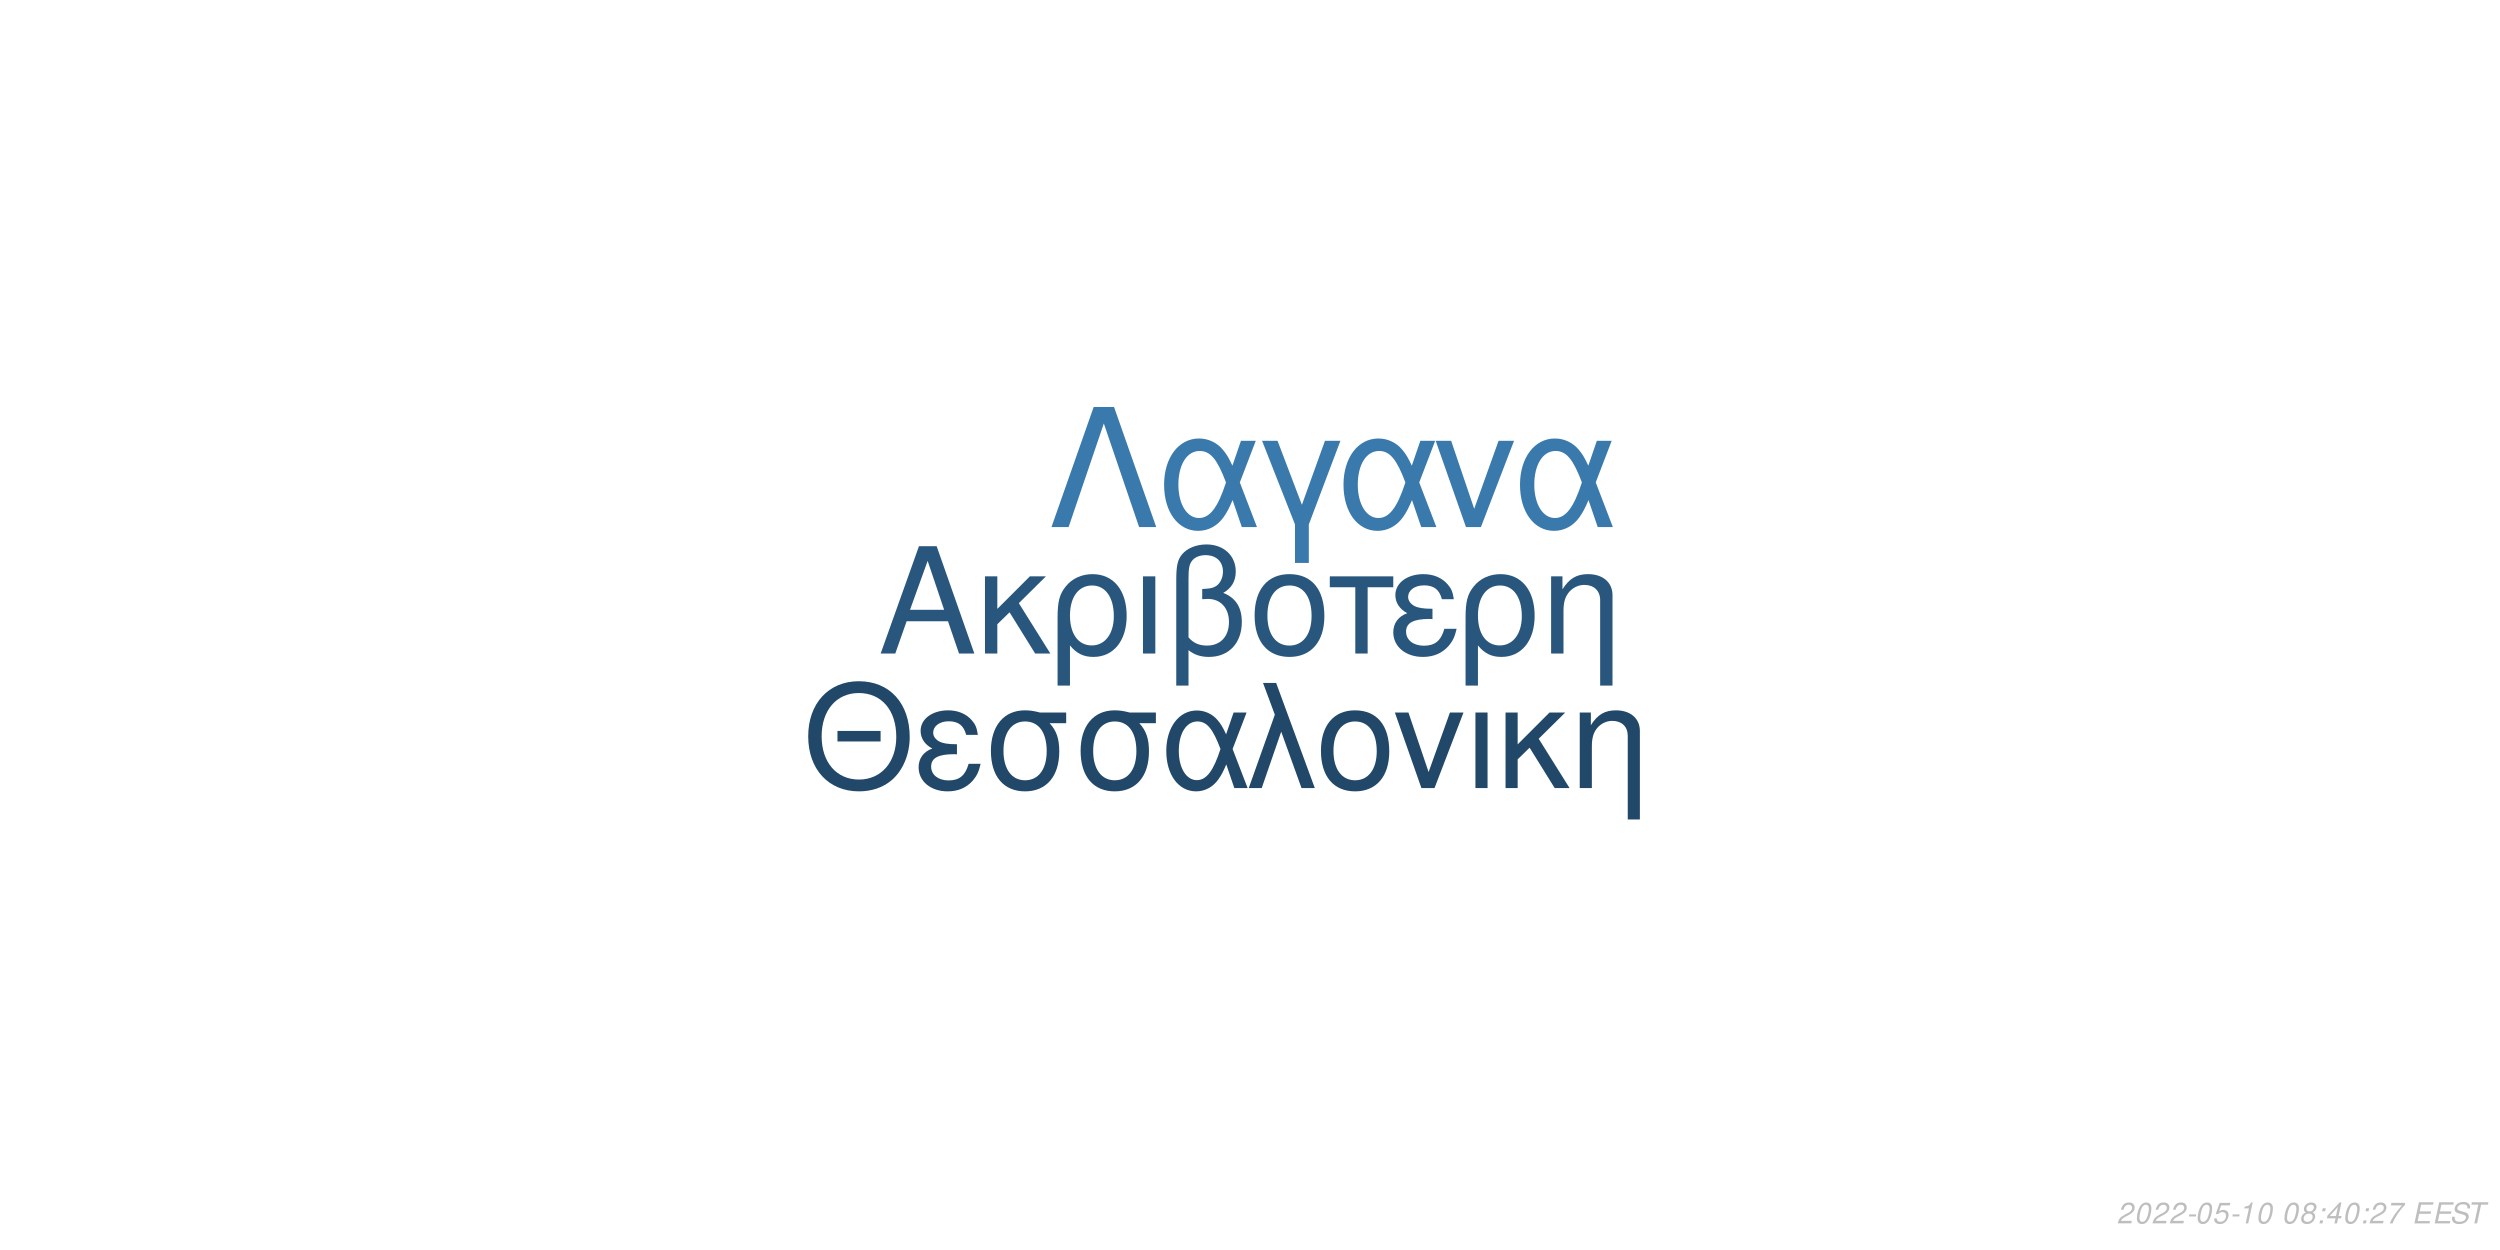
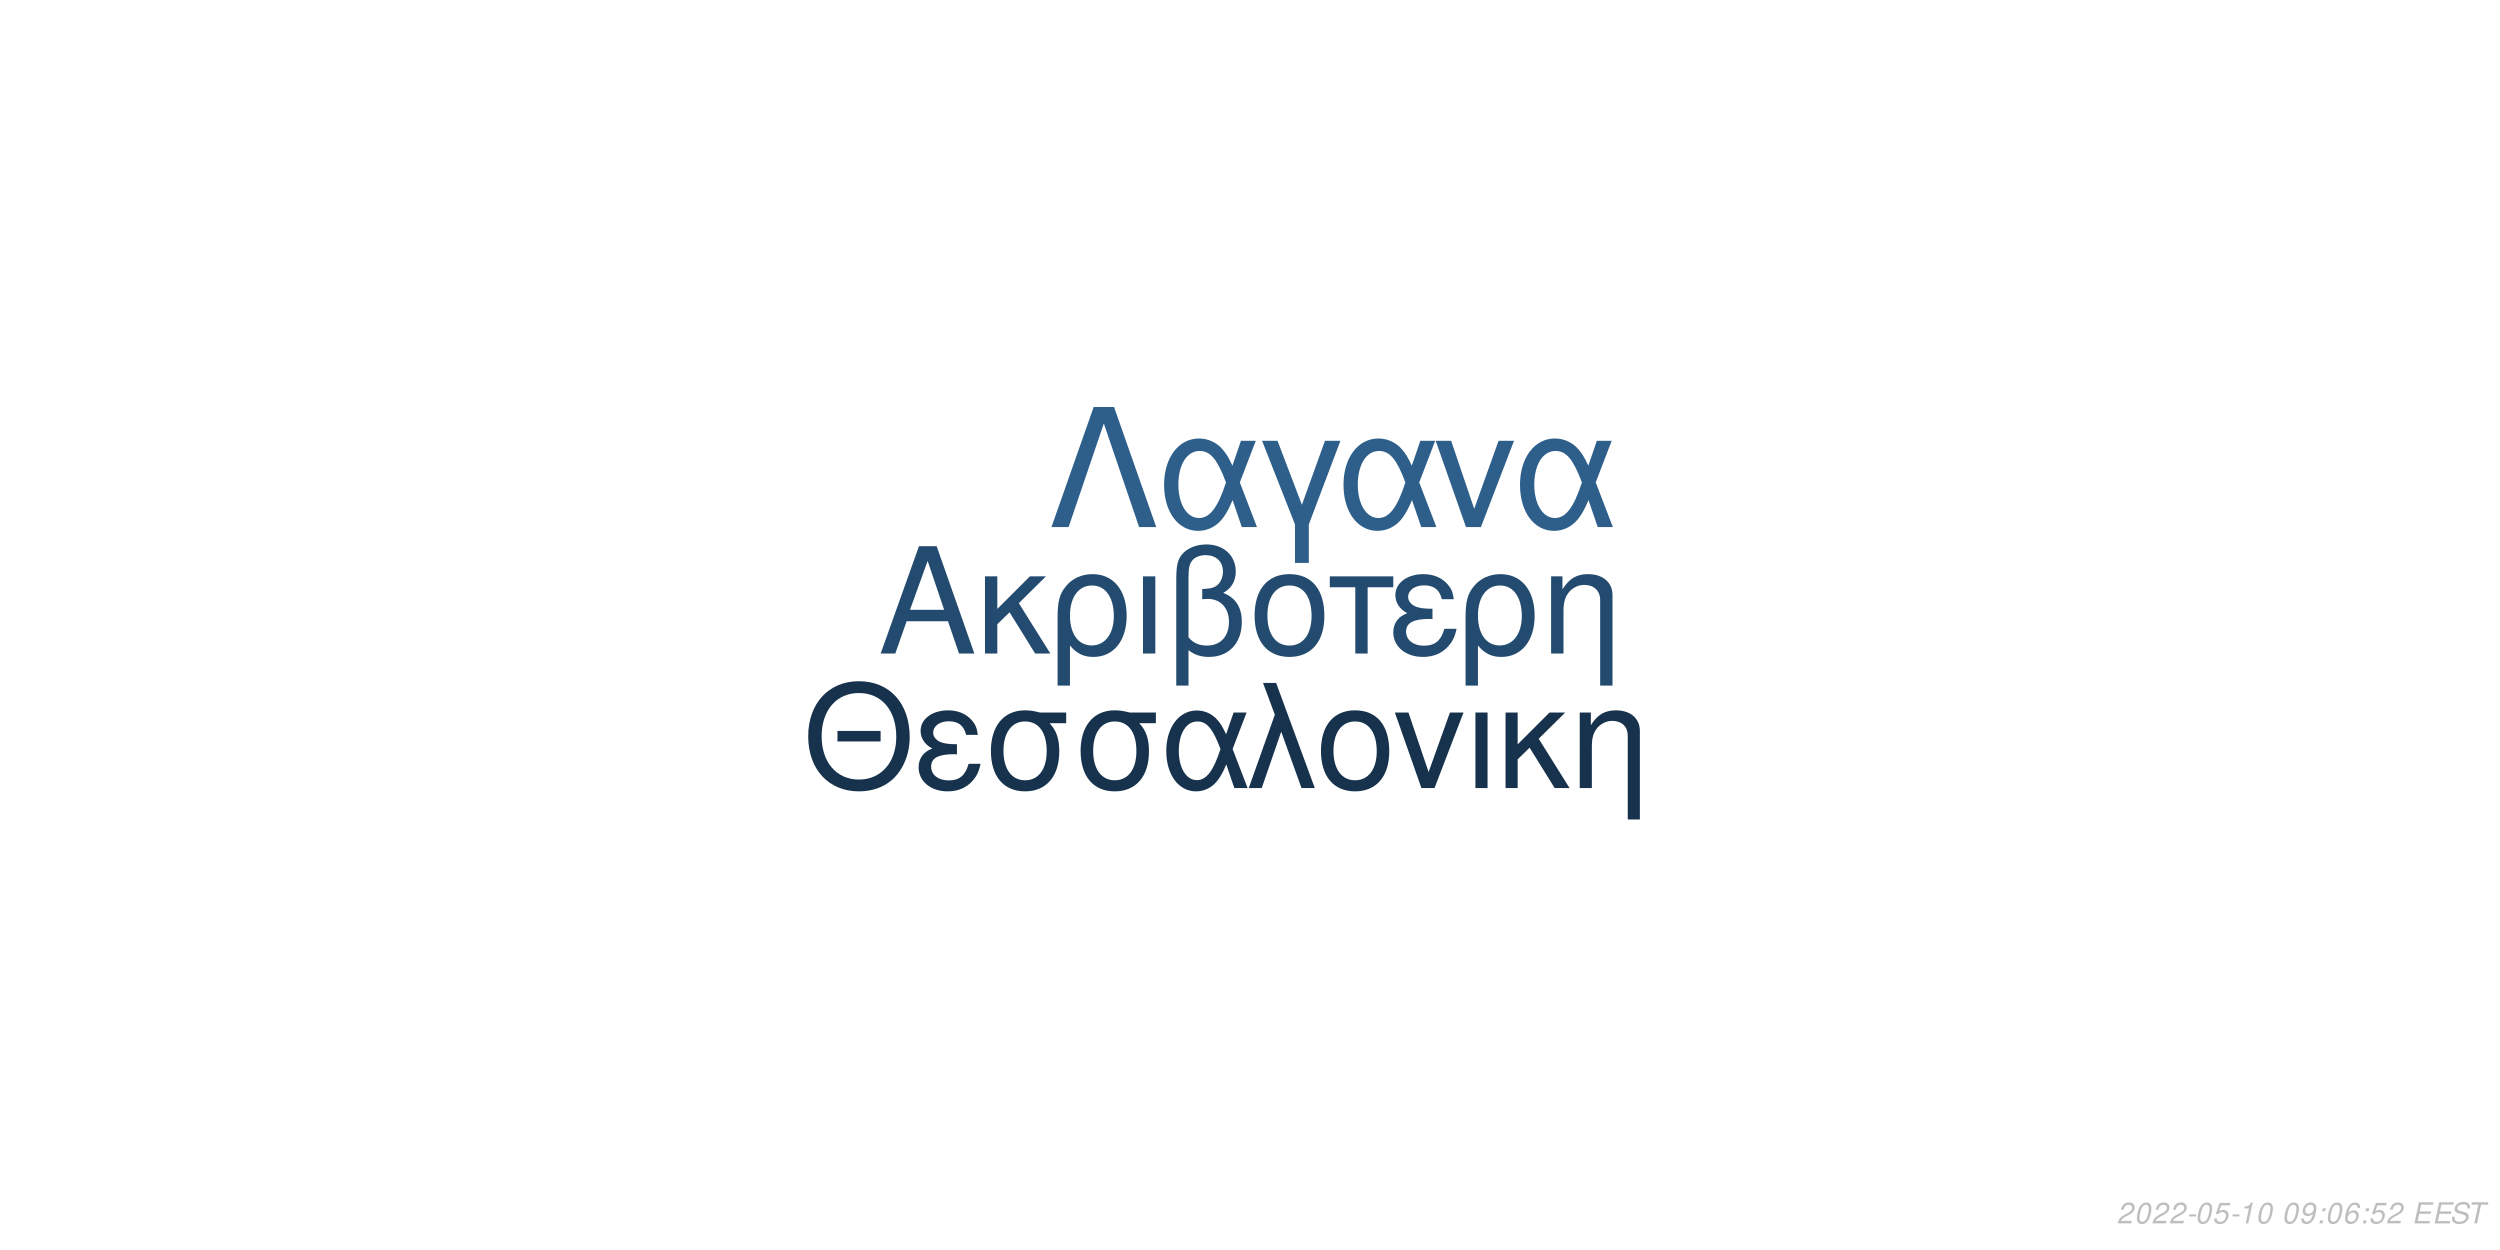
<svg xmlns="http://www.w3.org/2000/svg" xmlns:xlink="http://www.w3.org/1999/xlink" width="864pt" height="432pt" viewBox="0 0 864 432" version="1.1">
  <defs>
    <g>
      <symbol overflow="visible" id="glyph0-0">
        <path style="stroke:none;" d="" />
      </symbol>
      <symbol overflow="visible" id="glyph0-1">
        <path style="stroke:none;" d="M 24.125 -11.141 L 27.938 0 L 33.234 0 L 20.203 -37.094 L 14.094 -37.094 L 0.859 0 L 5.906 0 L 9.828 -11.141 Z M 22.797 -15.109 L 11 -15.109 L 17.094 -32.016 Z M 22.797 -15.109 " />
      </symbol>
      <symbol overflow="visible" id="glyph0-2">
        <path style="stroke:none;" d="M 7.172 -15.422 L 7.172 -26.672 L 2.906 -26.672 L 2.906 0 L 7.172 0 L 7.172 -10.125 L 11.406 -14.25 L 20.25 0 L 25.5 0 L 14.609 -17.406 L 23.969 -26.672 L 18.422 -26.672 Z M 7.172 -15.422 " />
      </symbol>
      <symbol overflow="visible" id="glyph0-3">
        <path style="stroke:none;" d="M 3 11.094 L 7.281 11.094 L 7.281 -2.797 C 9.516 -0.047 11.953 1.172 15.375 1.172 C 22.344 1.172 26.875 -4.422 26.875 -13.031 C 26.875 -21.891 22.297 -27.438 15.062 -27.438 C 11.297 -27.438 7.984 -25.906 5.797 -23.156 C 3.672 -20.516 3 -17.969 3 -12.359 Z M 14.906 -23.516 C 19.547 -23.516 22.438 -19.438 22.438 -12.922 C 22.438 -6.812 19.391 -2.797 14.812 -2.797 C 10.172 -2.797 7.281 -6.766 7.281 -13.125 C 7.281 -19.484 10.234 -23.516 14.906 -23.516 Z M 14.906 -23.516 " />
      </symbol>
      <symbol overflow="visible" id="glyph0-4">
        <path style="stroke:none;" d="M 3.516 0 L 7.781 0 L 7.781 -26.672 L 3.516 -26.672 Z M 3.516 0 " />
      </symbol>
      <symbol overflow="visible" id="glyph0-5">
        <path style="stroke:none;" d="M 4.016 11.094 L 8.25 11.094 L 8.25 -1.172 C 10.172 0.406 12.422 1.172 15.312 1.172 C 22.188 1.172 26.672 -3.609 26.672 -10.891 C 26.672 -15.984 24.578 -19.234 20.25 -20.969 C 23.109 -22.547 24.578 -25.031 24.578 -28.344 C 24.578 -33.844 20.406 -37.703 14.453 -37.703 C 10.938 -37.703 7.734 -36.391 6 -34.25 C 4.484 -32.422 4.016 -30.328 4.016 -25.391 Z M 8.25 -25.656 C 8.25 -29.359 8.5 -30.844 9.469 -32.062 C 10.375 -33.281 12.156 -34 14.094 -34 C 17.812 -34 20.156 -31.812 20.156 -28.297 C 20.156 -25.953 18.984 -23.812 17.297 -23.047 C 16.281 -22.547 15.469 -22.438 12.984 -22.297 L 12.984 -18.781 C 13.734 -18.828 14.344 -18.875 14.969 -18.875 C 19.344 -18.875 22.234 -15.719 22.234 -10.891 C 22.234 -5.906 19.281 -2.75 14.656 -2.75 C 11.953 -2.75 9.922 -3.609 8.25 -5.594 Z M 8.25 -25.656 " />
      </symbol>
      <symbol overflow="visible" id="glyph0-6">
        <path style="stroke:none;" d="M 14.094 -27.438 C 6.562 -27.438 2.094 -22.094 2.094 -13.125 C 2.094 -4.125 6.562 1.172 14.141 1.172 C 21.672 1.172 26.203 -4.172 26.203 -12.922 C 26.203 -22.188 21.828 -27.438 14.094 -27.438 Z M 14.141 -23.516 C 18.938 -23.516 21.781 -19.594 21.781 -12.984 C 21.781 -6.672 18.828 -2.75 14.141 -2.75 C 9.422 -2.75 6.516 -6.672 6.516 -13.125 C 6.516 -19.594 9.422 -23.516 14.141 -23.516 Z M 14.141 -23.516 " />
      </symbol>
      <symbol overflow="visible" id="glyph0-7">
        <path style="stroke:none;" d="M 7.891 0 L 12.156 0 L 12.156 -22.906 L 21.016 -22.906 L 21.016 -26.672 L -0.922 -26.672 L -0.922 -22.906 L 7.891 -22.906 Z M 7.891 0 " />
      </symbol>
      <symbol overflow="visible" id="glyph0-8">
        <path style="stroke:none;" d="M 14.562 -15.469 C 11.344 -15.469 9.562 -15.781 8.297 -16.438 C 6.922 -17.203 6.156 -18.328 6.156 -19.547 C 6.156 -21.891 8.453 -23.562 11.656 -23.562 C 15.062 -23.562 16.953 -22.094 17.812 -18.781 L 21.938 -18.781 C 21.578 -21.266 21.062 -22.5 19.797 -23.922 C 17.812 -26.203 14.906 -27.438 11.453 -27.438 C 5.797 -27.438 1.734 -24.375 1.734 -20.203 C 1.734 -17.609 3.156 -15.375 5.859 -13.938 C 2.797 -12.875 1.016 -10.484 1.016 -7.328 C 1.016 -2.391 5.297 1.172 11.25 1.172 C 14.969 1.172 17.906 -0.109 20.156 -2.641 C 21.578 -4.328 22.297 -5.797 22.906 -8.547 L 18.672 -8.547 C 17.5 -4.422 15.422 -2.703 11.609 -2.703 C 7.938 -2.703 5.438 -4.688 5.438 -7.578 C 5.438 -10.578 7.938 -11.953 13.484 -11.953 C 13.641 -11.953 14.094 -11.953 14.562 -11.906 Z M 14.562 -15.469 " />
      </symbol>
      <symbol overflow="visible" id="glyph0-9">
        <path style="stroke:none;" d="M 3.562 -26.672 L 3.562 0 L 7.844 0 L 7.844 -14.703 C 7.844 -17.906 8.5 -19.891 10.031 -21.531 C 11.406 -22.953 13.188 -23.719 15.062 -23.719 C 18.375 -23.719 20.516 -21.672 20.516 -18.469 L 20.516 11.094 L 24.781 11.094 L 24.781 -20.156 C 24.781 -24.578 21.469 -27.438 16.328 -27.438 C 12.359 -27.438 9.828 -25.906 7.484 -22.188 L 7.484 -26.672 Z M 3.562 -26.672 " />
      </symbol>
      <symbol overflow="visible" id="glyph1-0">
        <path style="stroke:none;" d="" />
      </symbol>
      <symbol overflow="visible" id="glyph1-1">
        <path style="stroke:none;" d="M 26.859 -19.734 L 11.953 -19.734 L 11.953 -16.094 L 26.859 -16.094 Z M 19.328 -36.922 C 8.922 -36.922 1.844 -29.25 1.844 -17.891 C 1.844 -6.484 8.875 1.141 19.391 1.141 C 23.812 1.141 27.703 -0.203 30.641 -2.688 C 34.578 -6.031 36.922 -11.656 36.922 -17.594 C 36.922 -29.297 30 -36.922 19.328 -36.922 Z M 19.328 -32.844 C 27.203 -32.844 32.281 -26.906 32.281 -17.688 C 32.281 -8.922 27.062 -2.938 19.391 -2.938 C 11.609 -2.938 6.484 -8.922 6.484 -17.891 C 6.484 -26.859 11.609 -32.844 19.328 -32.844 Z M 19.328 -32.844 " />
      </symbol>
      <symbol overflow="visible" id="glyph1-2">
        <path style="stroke:none;" d="M 14.25 -15.141 C 11.109 -15.141 9.375 -15.453 8.125 -16.094 C 6.781 -16.844 6.031 -17.938 6.031 -19.141 C 6.031 -21.422 8.266 -23.078 11.406 -23.078 C 14.75 -23.078 16.594 -21.625 17.438 -18.391 L 21.469 -18.391 C 21.125 -20.828 20.625 -22.031 19.391 -23.422 C 17.438 -25.656 14.594 -26.859 11.219 -26.859 C 5.688 -26.859 1.688 -23.875 1.688 -19.781 C 1.688 -17.234 3.094 -15.047 5.734 -13.656 C 2.734 -12.609 1 -10.266 1 -7.172 C 1 -2.344 5.188 1.141 11.016 1.141 C 14.656 1.141 17.547 -0.094 19.734 -2.594 C 21.125 -4.234 21.828 -5.688 22.422 -8.375 L 18.281 -8.375 C 17.141 -4.328 15.094 -2.641 11.359 -2.641 C 7.766 -2.641 5.328 -4.578 5.328 -7.422 C 5.328 -10.359 7.766 -11.703 13.203 -11.703 C 13.359 -11.703 13.797 -11.703 14.25 -11.656 Z M 14.25 -15.141 " />
      </symbol>
      <symbol overflow="visible" id="glyph1-3">
        <path style="stroke:none;" d="M 29 -26.109 L 19.938 -26.109 C 17.594 -26.703 16.438 -26.859 14.703 -26.859 C 7.469 -26.859 2.984 -21.469 2.984 -12.859 C 2.984 -4.031 7.375 1.141 14.797 1.141 C 22.172 1.141 26.609 -4.078 26.609 -12.656 C 26.609 -17.047 25.656 -19.828 23.266 -22.422 L 29 -22.422 Z M 14.797 -23.016 C 19.531 -23.016 22.266 -19.234 22.266 -12.75 C 22.266 -6.531 19.438 -2.688 14.797 -2.688 C 10.172 -2.688 7.328 -6.531 7.328 -12.859 C 7.328 -19.188 10.172 -23.016 14.797 -23.016 Z M 14.797 -23.016 " />
      </symbol>
      <symbol overflow="visible" id="glyph1-4">
        <path style="stroke:none;" d="M 29.344 -26.109 L 24.859 -26.109 L 22.266 -18.578 C 21.125 -21.031 20.484 -22.125 19.328 -23.469 C 17.547 -25.609 14.906 -26.812 12.156 -26.812 C 5.984 -26.812 1.594 -20.984 1.594 -12.812 C 1.594 -4.578 5.828 1.141 11.906 1.141 C 14.953 1.141 17.734 -0.344 19.625 -3.047 C 20.672 -4.531 21.281 -5.688 22.328 -8.172 L 25.109 0 L 29.703 0 L 24.516 -13.5 Z M 20.328 -13.5 C 17.891 -5.922 15.453 -2.734 12.156 -2.734 C 8.516 -2.734 5.922 -6.922 5.922 -12.812 C 5.922 -18.938 8.516 -23.016 12.359 -23.016 C 15.594 -23.016 17.688 -20.531 20.328 -13.5 Z M 20.328 -13.5 " />
      </symbol>
      <symbol overflow="visible" id="glyph1-5">
        <path style="stroke:none;" d="M 1.094 0 L 5.578 0 L 12.312 -19.484 L 19.328 0 L 23.922 0 L 10.562 -36.328 L 6.031 -36.328 L 10.109 -25.359 Z M 1.094 0 " />
      </symbol>
      <symbol overflow="visible" id="glyph1-6">
        <path style="stroke:none;" d="M 13.797 -26.859 C 6.422 -26.859 2.047 -21.625 2.047 -12.859 C 2.047 -4.031 6.422 1.141 13.859 1.141 C 21.234 1.141 25.656 -4.078 25.656 -12.656 C 25.656 -21.719 21.375 -26.859 13.797 -26.859 Z M 13.859 -23.016 C 18.531 -23.016 21.328 -19.188 21.328 -12.703 C 21.328 -6.531 18.438 -2.688 13.859 -2.688 C 9.219 -2.688 6.375 -6.531 6.375 -12.859 C 6.375 -19.188 9.219 -23.016 13.859 -23.016 Z M 13.859 -23.016 " />
      </symbol>
      <symbol overflow="visible" id="glyph1-7">
        <path style="stroke:none;" d="M 14.297 0 L 24.312 -26.109 L 19.625 -26.109 L 12.25 -5.531 L 5.281 -26.109 L 0.594 -26.109 L 9.766 0 Z M 14.297 0 " />
      </symbol>
      <symbol overflow="visible" id="glyph1-8">
        <path style="stroke:none;" d="M 3.438 0 L 7.625 0 L 7.625 -26.109 L 3.438 -26.109 Z M 3.438 0 " />
      </symbol>
      <symbol overflow="visible" id="glyph1-9">
        <path style="stroke:none;" d="M 7.031 -15.094 L 7.031 -26.109 L 2.844 -26.109 L 2.844 0 L 7.031 0 L 7.031 -9.922 L 11.156 -13.953 L 19.828 0 L 24.969 0 L 14.297 -17.047 L 23.469 -26.109 L 18.031 -26.109 Z M 7.031 -15.094 " />
      </symbol>
      <symbol overflow="visible" id="glyph1-10">
        <path style="stroke:none;" d="M 3.484 -26.109 L 3.484 0 L 7.672 0 L 7.672 -14.406 C 7.672 -17.547 8.328 -19.484 9.812 -21.078 C 11.156 -22.469 12.906 -23.219 14.75 -23.219 C 17.984 -23.219 20.078 -21.234 20.078 -18.094 L 20.078 10.859 L 24.266 10.859 L 24.266 -19.734 C 24.266 -24.062 21.031 -26.859 16 -26.859 C 12.109 -26.859 9.609 -25.359 7.328 -21.719 L 7.328 -26.109 Z M 3.484 -26.109 " />
      </symbol>
      <symbol overflow="visible" id="glyph2-0">
        <path style="stroke:none;" d="" />
      </symbol>
      <symbol overflow="visible" id="glyph2-1">
        <path style="stroke:none;" d="M 22.531 -41.484 L 15.484 -41.484 L 0.906 0 L 6.828 0 L 19 -35.797 L 31.188 0 L 37.109 0 Z M 22.531 -41.484 " />
      </symbol>
      <symbol overflow="visible" id="glyph2-2">
        <path style="stroke:none;" d="M 33.516 -29.812 L 28.391 -29.812 L 25.438 -21.219 C 24.125 -24.016 23.391 -25.266 22.078 -26.797 C 20.031 -29.25 17.016 -30.609 13.891 -30.609 C 6.828 -30.609 1.828 -23.953 1.828 -14.625 C 1.828 -5.234 6.656 1.312 13.594 1.312 C 17.078 1.312 20.266 -0.391 22.422 -3.469 C 23.609 -5.172 24.297 -6.484 25.5 -9.328 L 28.688 0 L 33.922 0 L 28 -15.422 Z M 23.219 -15.422 C 20.422 -6.766 17.641 -3.125 13.891 -3.125 C 9.734 -3.125 6.766 -7.906 6.766 -14.625 C 6.766 -21.625 9.734 -26.297 14.109 -26.297 C 17.812 -26.297 20.203 -23.453 23.219 -15.422 Z M 23.219 -15.422 " />
      </symbol>
      <symbol overflow="visible" id="glyph2-3">
        <path style="stroke:none;" d="M 12.062 12.406 L 16.844 12.406 L 16.844 -0.906 L 27.766 -29.812 L 22.422 -29.812 L 14.453 -7.688 L 6.031 -29.812 L 0.688 -29.812 L 12.062 -0.906 Z M 12.062 12.406 " />
      </symbol>
      <symbol overflow="visible" id="glyph2-4">
        <path style="stroke:none;" d="M 16.328 0 L 27.766 -29.812 L 22.422 -29.812 L 14 -6.312 L 6.031 -29.812 L 0.688 -29.812 L 11.156 0 Z M 16.328 0 " />
      </symbol>
      <symbol overflow="visible" id="glyph3-0">
        <path style="stroke:none;" d="" />
      </symbol>
      <symbol overflow="visible" id="glyph3-1">
        <path style="stroke:none;" d="M 5.234 -0.875 L 1.469 -0.875 C 1.641 -1.375 2.203 -1.891 3.109 -2.344 L 4.234 -2.938 C 5.562 -3.625 6.219 -4.469 6.219 -5.484 C 6.219 -5.938 6.062 -6.359 5.797 -6.656 C 5.469 -7.047 4.984 -7.234 4.312 -7.234 C 2.766 -7.234 1.891 -6.453 1.484 -4.734 L 2.375 -4.734 C 2.484 -5.188 2.609 -5.484 2.797 -5.75 C 3.094 -6.203 3.609 -6.453 4.188 -6.453 C 4.891 -6.453 5.344 -6.031 5.344 -5.375 C 5.344 -4.703 4.859 -4.094 4.016 -3.656 L 2.984 -3.125 C 1.234 -2.188 0.797 -1.656 0.344 -0.016 L 5.047 -0.016 Z M 5.234 -0.875 " />
      </symbol>
      <symbol overflow="visible" id="glyph3-2">
        <path style="stroke:none;" d="M 4.203 -7.234 C 3.375 -7.234 2.688 -6.812 2.125 -5.984 C 1.484 -5.047 0.984 -3.188 0.984 -1.734 C 0.984 -1.109 1.172 -0.562 1.484 -0.266 C 1.797 0.047 2.281 0.234 2.766 0.234 C 3.625 0.234 4.281 -0.156 4.859 -1.016 C 5.516 -1.953 6 -3.797 6 -5.266 C 6 -6.5 5.328 -7.234 4.203 -7.234 Z M 4.094 -6.453 C 4.734 -6.453 5.125 -5.984 5.125 -5.156 C 5.125 -4.203 4.781 -2.625 4.406 -1.812 C 3.984 -0.938 3.516 -0.547 2.875 -0.547 C 2.25 -0.547 1.875 -1.031 1.875 -1.828 C 1.875 -2.797 2.203 -4.344 2.594 -5.203 C 2.984 -6.047 3.453 -6.453 4.094 -6.453 Z M 4.094 -6.453 " />
      </symbol>
      <symbol overflow="visible" id="glyph3-3">
        <path style="stroke:none;" d="M 3.516 -3.125 L 1.125 -3.125 L 0.969 -2.406 L 3.359 -2.406 Z M 3.516 -3.125 " />
      </symbol>
      <symbol overflow="visible" id="glyph3-4">
        <path style="stroke:none;" d="M 6.297 -7.094 L 2.594 -7.094 L 1.234 -3.234 L 2.047 -3.234 C 2.656 -3.766 2.938 -3.906 3.531 -3.906 C 4.328 -3.906 4.797 -3.453 4.797 -2.688 C 4.797 -1.438 3.969 -0.547 2.828 -0.547 C 2.031 -0.547 1.609 -0.938 1.578 -1.734 L 0.703 -1.734 L 0.703 -1.516 C 0.703 -0.938 0.844 -0.547 1.188 -0.266 C 1.562 0.062 2.078 0.234 2.703 0.234 C 3.656 0.234 4.391 -0.156 4.984 -0.922 C 5.422 -1.5 5.672 -2.234 5.672 -2.953 C 5.672 -4 4.938 -4.672 3.812 -4.672 C 3.328 -4.672 2.906 -4.547 2.406 -4.234 L 3.109 -6.219 L 6.109 -6.219 Z M 6.297 -7.094 " />
      </symbol>
      <symbol overflow="visible" id="glyph3-5">
        <path style="stroke:none;" d="M 3.703 -5.188 L 2.594 0 L 3.469 0 L 5.016 -7.234 L 4.438 -7.234 C 3.906 -6.156 3.688 -6.016 2.234 -5.812 L 2.109 -5.188 Z M 3.703 -5.188 " />
      </symbol>
      <symbol overflow="visible" id="glyph3-6">
        <path style="stroke:none;" d="" />
      </symbol>
      <symbol overflow="visible" id="glyph3-7">
-         <path style="stroke:none;" d="M 4.766 -3.797 C 5.078 -3.969 5.234 -4.078 5.438 -4.234 C 5.812 -4.594 6.062 -5.172 6.062 -5.734 C 6.062 -6.625 5.344 -7.234 4.266 -7.234 C 2.812 -7.234 1.703 -6.219 1.703 -4.875 C 1.703 -4.406 1.875 -4.125 2.359 -3.812 C 1.297 -3.312 0.75 -2.516 0.75 -1.469 C 0.75 -0.438 1.547 0.234 2.812 0.234 C 3.656 0.234 4.359 -0.094 4.938 -0.734 C 5.359 -1.234 5.609 -1.859 5.609 -2.438 C 5.609 -3.047 5.312 -3.516 4.766 -3.797 Z M 4.109 -6.453 C 4.797 -6.453 5.188 -6.125 5.188 -5.578 C 5.188 -5.266 5.062 -4.922 4.859 -4.672 C 4.562 -4.312 4.188 -4.156 3.656 -4.156 C 2.984 -4.156 2.594 -4.453 2.594 -4.984 C 2.594 -5.859 3.203 -6.453 4.109 -6.453 Z M 3.453 -3.406 C 4.234 -3.406 4.734 -2.984 4.734 -2.312 C 4.734 -1.312 3.922 -0.547 2.875 -0.547 C 2.125 -0.547 1.625 -0.969 1.625 -1.625 C 1.625 -2.609 2.438 -3.406 3.453 -3.406 Z M 3.453 -3.406 " />
+         <path style="stroke:none;" d="M 0.844 -1.656 C 0.844 -1.547 0.844 -1.438 0.844 -1.375 C 0.844 -0.406 1.531 0.234 2.578 0.234 C 3.203 0.234 3.766 0.016 4.297 -0.438 C 4.938 -1 5.312 -1.656 5.594 -2.719 C 5.844 -3.672 6.016 -4.766 6.016 -5.375 C 6.016 -5.844 5.844 -6.328 5.547 -6.656 C 5.203 -7.031 4.703 -7.234 4.062 -7.234 C 2.516 -7.234 1.297 -5.938 1.297 -4.266 C 1.297 -3.203 1.984 -2.547 3.047 -2.547 C 3.484 -2.547 3.953 -2.672 4.281 -2.891 C 4.406 -2.984 4.547 -3.078 4.828 -3.344 C 4.438 -1.484 3.703 -0.547 2.703 -0.547 C 2.109 -0.547 1.719 -0.938 1.719 -1.547 L 1.719 -1.656 Z M 3.953 -6.453 C 4.625 -6.453 5.141 -5.953 5.141 -5.281 C 5.141 -4.188 4.312 -3.312 3.297 -3.312 C 2.594 -3.312 2.172 -3.734 2.172 -4.453 C 2.172 -5.562 2.984 -6.453 3.953 -6.453 Z M 3.953 -6.453 " />
      </symbol>
      <symbol overflow="visible" id="glyph3-8">
        <path style="stroke:none;" d="M 2.359 -1.031 L 1.312 -1.031 L 1.094 0 L 2.141 0 Z M 3.266 -5.234 L 2.219 -5.234 L 2 -4.203 L 3.047 -4.203 Z M 3.266 -5.234 " />
      </symbol>
      <symbol overflow="visible" id="glyph3-9">
-         <path style="stroke:none;" d="M 3.625 -1.75 L 3.266 0 L 4.141 0 L 4.516 -1.75 L 5.562 -1.75 L 5.734 -2.531 L 4.688 -2.531 L 5.688 -7.234 L 5.016 -7.234 L 0.844 -2.672 L 0.641 -1.75 Z M 3.797 -2.531 L 1.594 -2.531 L 4.469 -5.703 Z M 3.797 -2.531 " />
+         <path style="stroke:none;" d="M 6.125 -5.344 L 6.141 -5.625 C 6.141 -6.609 5.453 -7.234 4.391 -7.234 C 3.438 -7.234 2.641 -6.719 2.016 -5.703 C 1.422 -4.781 0.938 -2.953 0.938 -1.688 C 0.938 -0.516 1.688 0.234 2.859 0.234 C 3.703 0.234 4.438 -0.156 5 -0.875 C 5.406 -1.422 5.672 -2.156 5.672 -2.766 C 5.672 -3.812 4.969 -4.5 3.906 -4.5 C 3.234 -4.5 2.672 -4.234 2.094 -3.625 C 2.406 -5.375 3.234 -6.453 4.25 -6.453 C 4.703 -6.453 5.062 -6.234 5.172 -5.844 C 5.203 -5.719 5.234 -5.578 5.25 -5.344 Z M 3.656 -3.734 C 4.344 -3.734 4.797 -3.281 4.797 -2.625 C 4.797 -1.469 3.984 -0.547 2.984 -0.547 C 2.297 -0.547 1.812 -1.047 1.812 -1.766 C 1.812 -2.859 2.625 -3.734 3.656 -3.734 Z M 3.656 -3.734 " />
      </symbol>
      <symbol overflow="visible" id="glyph3-10">
-         <path style="stroke:none;" d="M 6.703 -7.094 L 1.953 -7.094 L 1.766 -6.219 L 5.594 -6.219 C 3.344 -3.688 2.266 -2.109 1.375 0 L 2.344 0 C 3.031 -1.906 4.828 -4.594 6.547 -6.281 Z M 6.703 -7.094 " />
+         <path style="stroke:none;" d="M 2.547 -3.312 L 6.5 -3.312 L 6.688 -4.141 L 2.719 -4.141 L 3.219 -6.469 L 7.344 -6.469 L 7.516 -7.297 L 2.453 -7.297 L 0.906 0 L 6.125 0 L 6.297 -0.812 L 2.016 -0.812 Z M 2.547 -3.312 " />
      </symbol>
      <symbol overflow="visible" id="glyph3-11">
-         <path style="stroke:none;" d="M 2.547 -3.312 L 6.5 -3.312 L 6.688 -4.141 L 2.719 -4.141 L 3.219 -6.469 L 7.344 -6.469 L 7.516 -7.297 L 2.453 -7.297 L 0.906 0 L 6.125 0 L 6.297 -0.812 L 2.016 -0.812 Z M 2.547 -3.312 " />
+         <path style="stroke:none;" d="M 7.062 -5.156 C 7.125 -5.438 7.141 -5.562 7.141 -5.703 C 7.141 -6.156 6.938 -6.594 6.594 -6.891 C 6.188 -7.25 5.656 -7.406 4.875 -7.406 C 3.844 -7.406 3.047 -7.125 2.5 -6.562 C 2.094 -6.141 1.781 -5.438 1.781 -4.922 C 1.781 -4.297 2.219 -3.766 2.891 -3.562 L 4.594 -3.094 C 5.406 -2.859 5.734 -2.578 5.734 -2.094 C 5.734 -1.781 5.547 -1.406 5.266 -1.141 C 4.844 -0.766 4.266 -0.578 3.453 -0.578 C 2.328 -0.578 1.812 -0.984 1.812 -1.906 C 1.812 -2.047 1.812 -2.125 1.844 -2.312 L 0.984 -2.312 C 0.906 -2.062 0.891 -1.906 0.891 -1.688 C 0.891 -0.484 1.797 0.234 3.297 0.234 C 4.359 0.234 5.234 -0.062 5.812 -0.609 C 6.344 -1.078 6.688 -1.797 6.688 -2.375 C 6.688 -2.641 6.609 -2.906 6.453 -3.156 C 6.234 -3.5 5.938 -3.703 5.469 -3.828 L 3.75 -4.312 C 2.984 -4.547 2.734 -4.734 2.734 -5.188 C 2.734 -5.547 2.875 -5.844 3.188 -6.109 C 3.547 -6.438 4.031 -6.594 4.703 -6.594 C 5.266 -6.594 5.688 -6.484 5.906 -6.297 C 6.094 -6.125 6.219 -5.797 6.219 -5.516 C 6.219 -5.422 6.203 -5.344 6.188 -5.156 Z M 7.062 -5.156 " />
      </symbol>
      <symbol overflow="visible" id="glyph3-12">
-         <path style="stroke:none;" d="M 7.062 -5.156 C 7.125 -5.438 7.141 -5.562 7.141 -5.703 C 7.141 -6.156 6.938 -6.594 6.594 -6.891 C 6.188 -7.25 5.656 -7.406 4.875 -7.406 C 3.844 -7.406 3.047 -7.125 2.5 -6.562 C 2.094 -6.141 1.781 -5.438 1.781 -4.922 C 1.781 -4.297 2.219 -3.766 2.891 -3.562 L 4.594 -3.094 C 5.406 -2.859 5.734 -2.578 5.734 -2.094 C 5.734 -1.781 5.547 -1.406 5.266 -1.141 C 4.844 -0.766 4.266 -0.578 3.453 -0.578 C 2.328 -0.578 1.812 -0.984 1.812 -1.906 C 1.812 -2.047 1.812 -2.125 1.844 -2.312 L 0.984 -2.312 C 0.906 -2.062 0.891 -1.906 0.891 -1.688 C 0.891 -0.484 1.797 0.234 3.297 0.234 C 4.359 0.234 5.234 -0.062 5.812 -0.609 C 6.344 -1.078 6.688 -1.797 6.688 -2.375 C 6.688 -2.641 6.609 -2.906 6.453 -3.156 C 6.234 -3.5 5.938 -3.703 5.469 -3.828 L 3.75 -4.312 C 2.984 -4.547 2.734 -4.734 2.734 -5.188 C 2.734 -5.547 2.875 -5.844 3.188 -6.109 C 3.547 -6.438 4.031 -6.594 4.703 -6.594 C 5.266 -6.594 5.688 -6.484 5.906 -6.297 C 6.094 -6.125 6.219 -5.797 6.219 -5.516 C 6.219 -5.422 6.203 -5.344 6.188 -5.156 Z M 7.062 -5.156 " />
-       </symbol>
-       <symbol overflow="visible" id="glyph3-13">
        <path style="stroke:none;" d="M 4.938 -6.469 L 7.312 -6.469 L 7.484 -7.297 L 1.75 -7.297 L 1.578 -6.469 L 3.984 -6.469 L 2.609 0 L 3.547 0 Z M 4.938 -6.469 " />
      </symbol>
    </g>
  </defs>
  <g id="surface1">
    <rect x="0" y="0" width="864" height="432" style="fill:rgb(100%,100%,100%);fill-opacity:1;stroke:none;" />
-     <g style="fill:rgb(16.078%,33.725%,49.02%);fill-opacity:1;">
+     <g style="fill:rgb(13.725%,29.412%,43.529%);fill-opacity:1;">
      <use xlink:href="#glyph0-1" x="303.5" y="225.861" />
      <use xlink:href="#glyph0-2" x="337.5" y="225.861" />
      <use xlink:href="#glyph0-3" x="362.5" y="225.861" />
      <use xlink:href="#glyph0-4" x="391.5" y="225.861" />
      <use xlink:href="#glyph0-5" x="402.5" y="225.861" />
      <use xlink:href="#glyph0-6" x="431.5" y="225.861" />
      <use xlink:href="#glyph0-7" x="460.5" y="225.861" />
      <use xlink:href="#glyph0-8" x="480.5" y="225.861" />
      <use xlink:href="#glyph0-3" x="503.5" y="225.861" />
      <use xlink:href="#glyph0-9" x="532.5" y="225.861" />
    </g>
-     <g style="fill:rgb(12.941%,27.843%,41.176%);fill-opacity:1;">
+     <g style="fill:rgb(9.02%,19.608%,29.804%);fill-opacity:1;">
      <use xlink:href="#glyph1-1" x="277.473" y="272.354" />
      <use xlink:href="#glyph1-2" x="316.473" y="272.354" />
      <use xlink:href="#glyph1-3" x="339.473" y="272.354" />
      <use xlink:href="#glyph1-3" x="370.473" y="272.354" />
      <use xlink:href="#glyph1-4" x="401.473" y="272.354" />
      <use xlink:href="#glyph1-5" x="430.473" y="272.354" />
      <use xlink:href="#glyph1-6" x="454.473" y="272.354" />
      <use xlink:href="#glyph1-7" x="481.473" y="272.354" />
      <use xlink:href="#glyph1-8" x="506.473" y="272.354" />
      <use xlink:href="#glyph1-9" x="517.473" y="272.354" />
      <use xlink:href="#glyph1-10" x="542.473" y="272.354" />
    </g>
-     <g style="fill:rgb(22.745%,47.451%,67.451%);fill-opacity:1;">
+     <g style="fill:rgb(17.647%,37.255%,54.118%);fill-opacity:1;">
      <use xlink:href="#glyph2-1" x="362.484" y="182.152" />
      <use xlink:href="#glyph2-2" x="400.484" y="182.152" />
      <use xlink:href="#glyph2-3" x="435.484" y="182.152" />
      <use xlink:href="#glyph2-2" x="462.484" y="182.152" />
      <use xlink:href="#glyph2-4" x="495.484" y="182.152" />
      <use xlink:href="#glyph2-2" x="523.484" y="182.152" />
    </g>
    <g style="fill:rgb(74.51%,74.51%,74.51%);fill-opacity:1;">
      <use xlink:href="#glyph3-1" x="731.52" y="422.81" />
      <use xlink:href="#glyph3-2" x="737.52" y="422.81" />
      <use xlink:href="#glyph3-1" x="743.52" y="422.81" />
      <use xlink:href="#glyph3-1" x="749.52" y="422.81" />
      <use xlink:href="#glyph3-3" x="755.52" y="422.81" />
      <use xlink:href="#glyph3-2" x="758.52" y="422.81" />
      <use xlink:href="#glyph3-4" x="764.52" y="422.81" />
      <use xlink:href="#glyph3-3" x="770.52" y="422.81" />
      <use xlink:href="#glyph3-5" x="773.52" y="422.81" />
      <use xlink:href="#glyph3-2" x="779.52" y="422.81" />
      <use xlink:href="#glyph3-6" x="785.52" y="422.81" />
      <use xlink:href="#glyph3-2" x="788.52" y="422.81" />
      <use xlink:href="#glyph3-7" x="794.52" y="422.81" />
      <use xlink:href="#glyph3-8" x="800.52" y="422.81" />
-       <use xlink:href="#glyph3-9" x="803.52" y="422.81" />
-       <use xlink:href="#glyph3-2" x="809.52" y="422.81" />
+       <use xlink:href="#glyph3-2" x="803.52" y="422.81" />
+       <use xlink:href="#glyph3-9" x="809.52" y="422.81" />
      <use xlink:href="#glyph3-8" x="815.52" y="422.81" />
-       <use xlink:href="#glyph3-1" x="818.52" y="422.81" />
-       <use xlink:href="#glyph3-10" x="824.52" y="422.81" />
+       <use xlink:href="#glyph3-4" x="818.52" y="422.81" />
+       <use xlink:href="#glyph3-1" x="824.52" y="422.81" />
      <use xlink:href="#glyph3-6" x="830.52" y="422.81" />
-       <use xlink:href="#glyph3-11" x="833.52" y="422.81" />
-       <use xlink:href="#glyph3-11" x="840.52" y="422.81" />
-       <use xlink:href="#glyph3-12" x="846.52" y="422.81" />
-       <use xlink:href="#glyph3-13" x="852.52" y="422.81" />
+       <use xlink:href="#glyph3-10" x="833.52" y="422.81" />
+       <use xlink:href="#glyph3-10" x="840.52" y="422.81" />
+       <use xlink:href="#glyph3-11" x="846.52" y="422.81" />
+       <use xlink:href="#glyph3-12" x="852.52" y="422.81" />
    </g>
  </g>
</svg>
